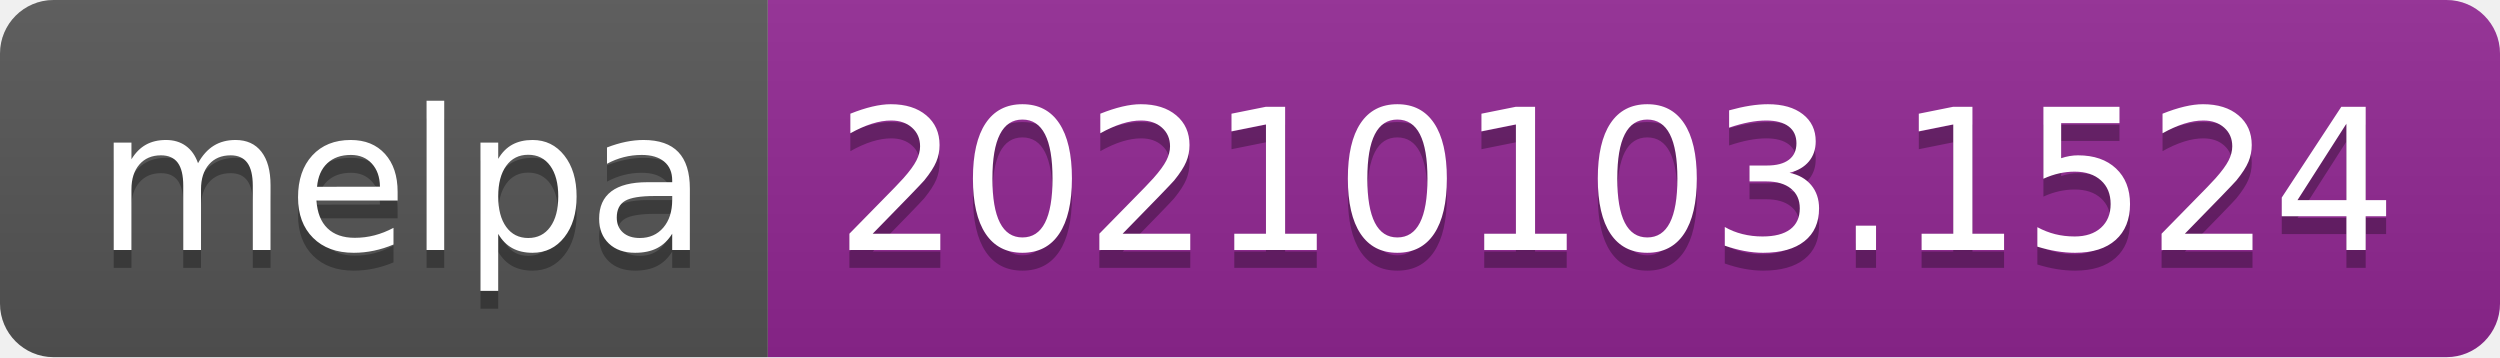
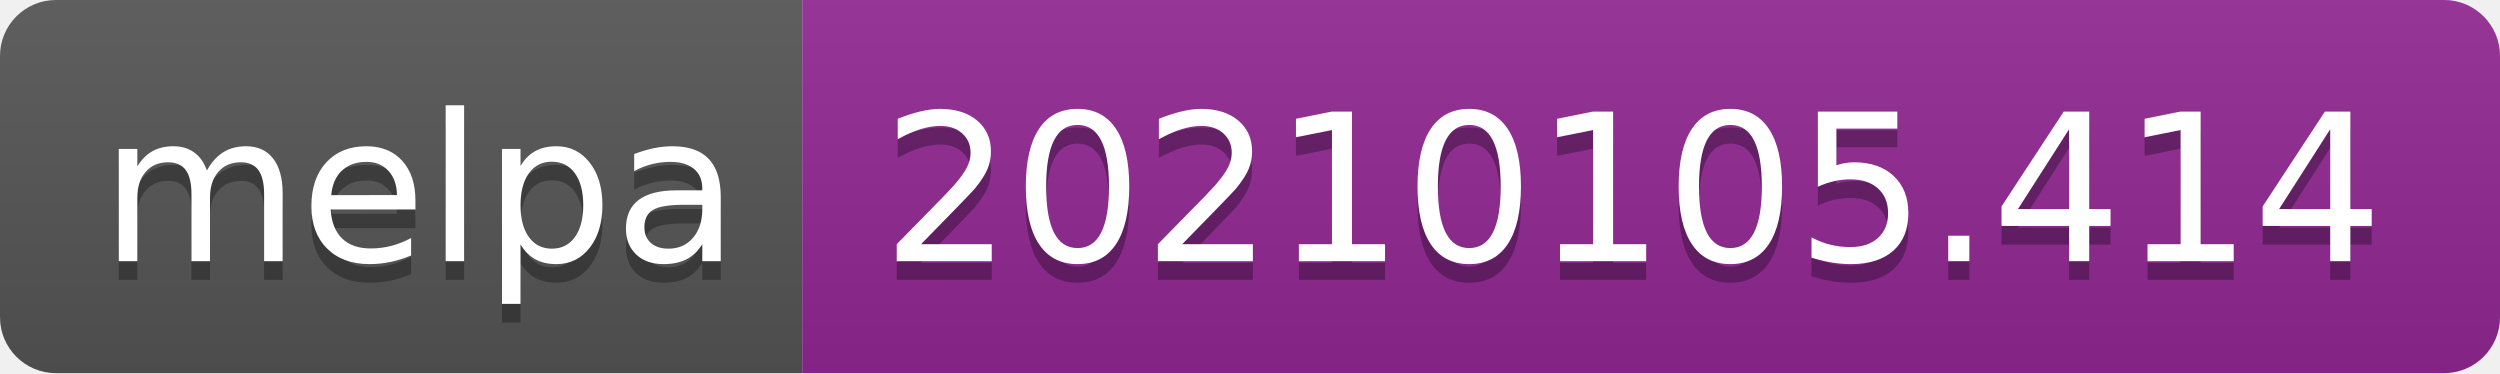
- <svg xmlns="http://www.w3.org/2000/svg" width="140" height="20" role="img" aria-label="melpa: 20210103.1524">
+ <svg xmlns="http://www.w3.org/2000/svg" width="134" height="20" role="img" aria-label="melpa: 20210105.414">
  <linearGradient id="s" x2="0" y2="100%">
    <stop offset="0" stop-color="#bbb" stop-opacity=".1" />
    <stop offset="1" stop-opacity=".1" />
  </linearGradient>
  <clipPath id="r">
-     <rect width="140" height="20" rx="3" fill="#fff" />
+     <rect width="134" height="20" rx="3" fill="#fff" />
  </clipPath>
  <g clip-path="url(#r)">
    <rect width="43" height="20" fill="#555" />
-     <rect x="43" width="97" height="20" fill="#922793" />
-     <rect width="140" height="20" fill="url(#s)" />
+     <rect x="43" width="91" height="20" fill="#922793" />
+     <rect width="134" height="20" fill="url(#s)" />
  </g>
  <g fill="#fff" text-anchor="middle" font-family="Verdana,Geneva,DejaVu Sans,sans-serif" text-rendering="geometricPrecision" font-size="110">
    <text aria-hidden="true" x="225" y="150" fill="#010101" fill-opacity=".3" transform="scale(.1)" textLength="330">melpa</text>
    <text x="225" y="140" transform="scale(.1)" fill="#fff" textLength="330">melpa</text>
-     <text aria-hidden="true" x="905" y="150" fill="#010101" fill-opacity=".3" transform="scale(.1)" textLength="870">20210103.1524</text>
-     <text x="905" y="140" transform="scale(.1)" fill="#fff" textLength="870">20210103.1524</text>
+     <text aria-hidden="true" x="875" y="150" fill="#010101" fill-opacity=".3" transform="scale(.1)" textLength="810">20210105.414</text>
+     <text x="875" y="140" transform="scale(.1)" fill="#fff" textLength="810">20210105.414</text>
  </g>
</svg>
